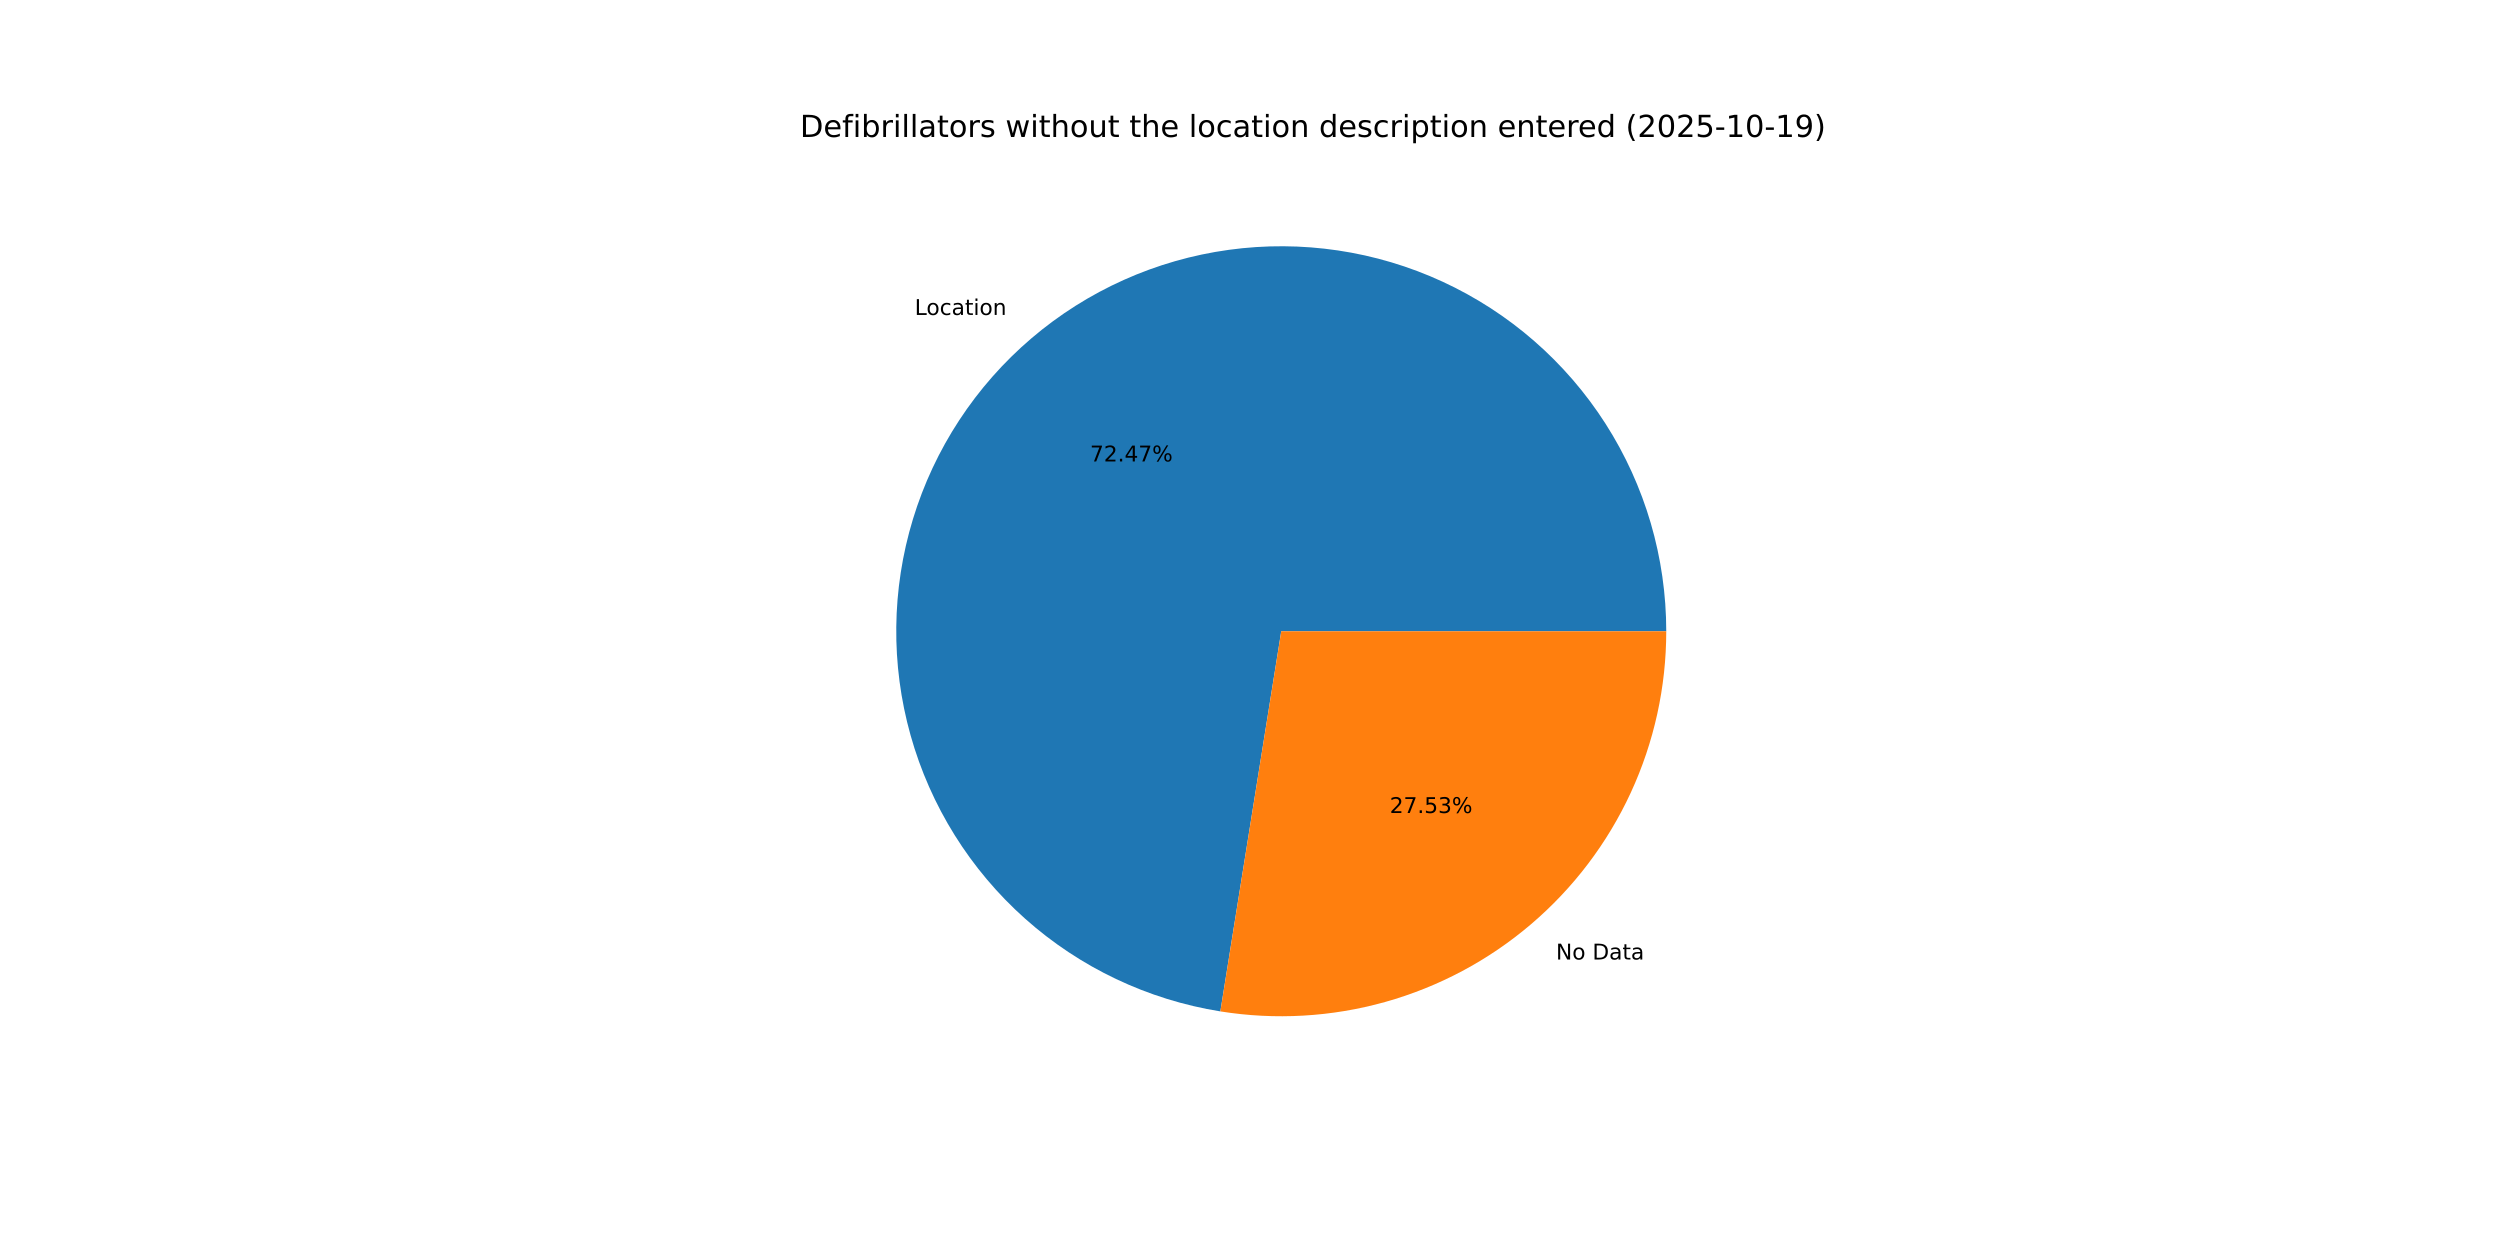
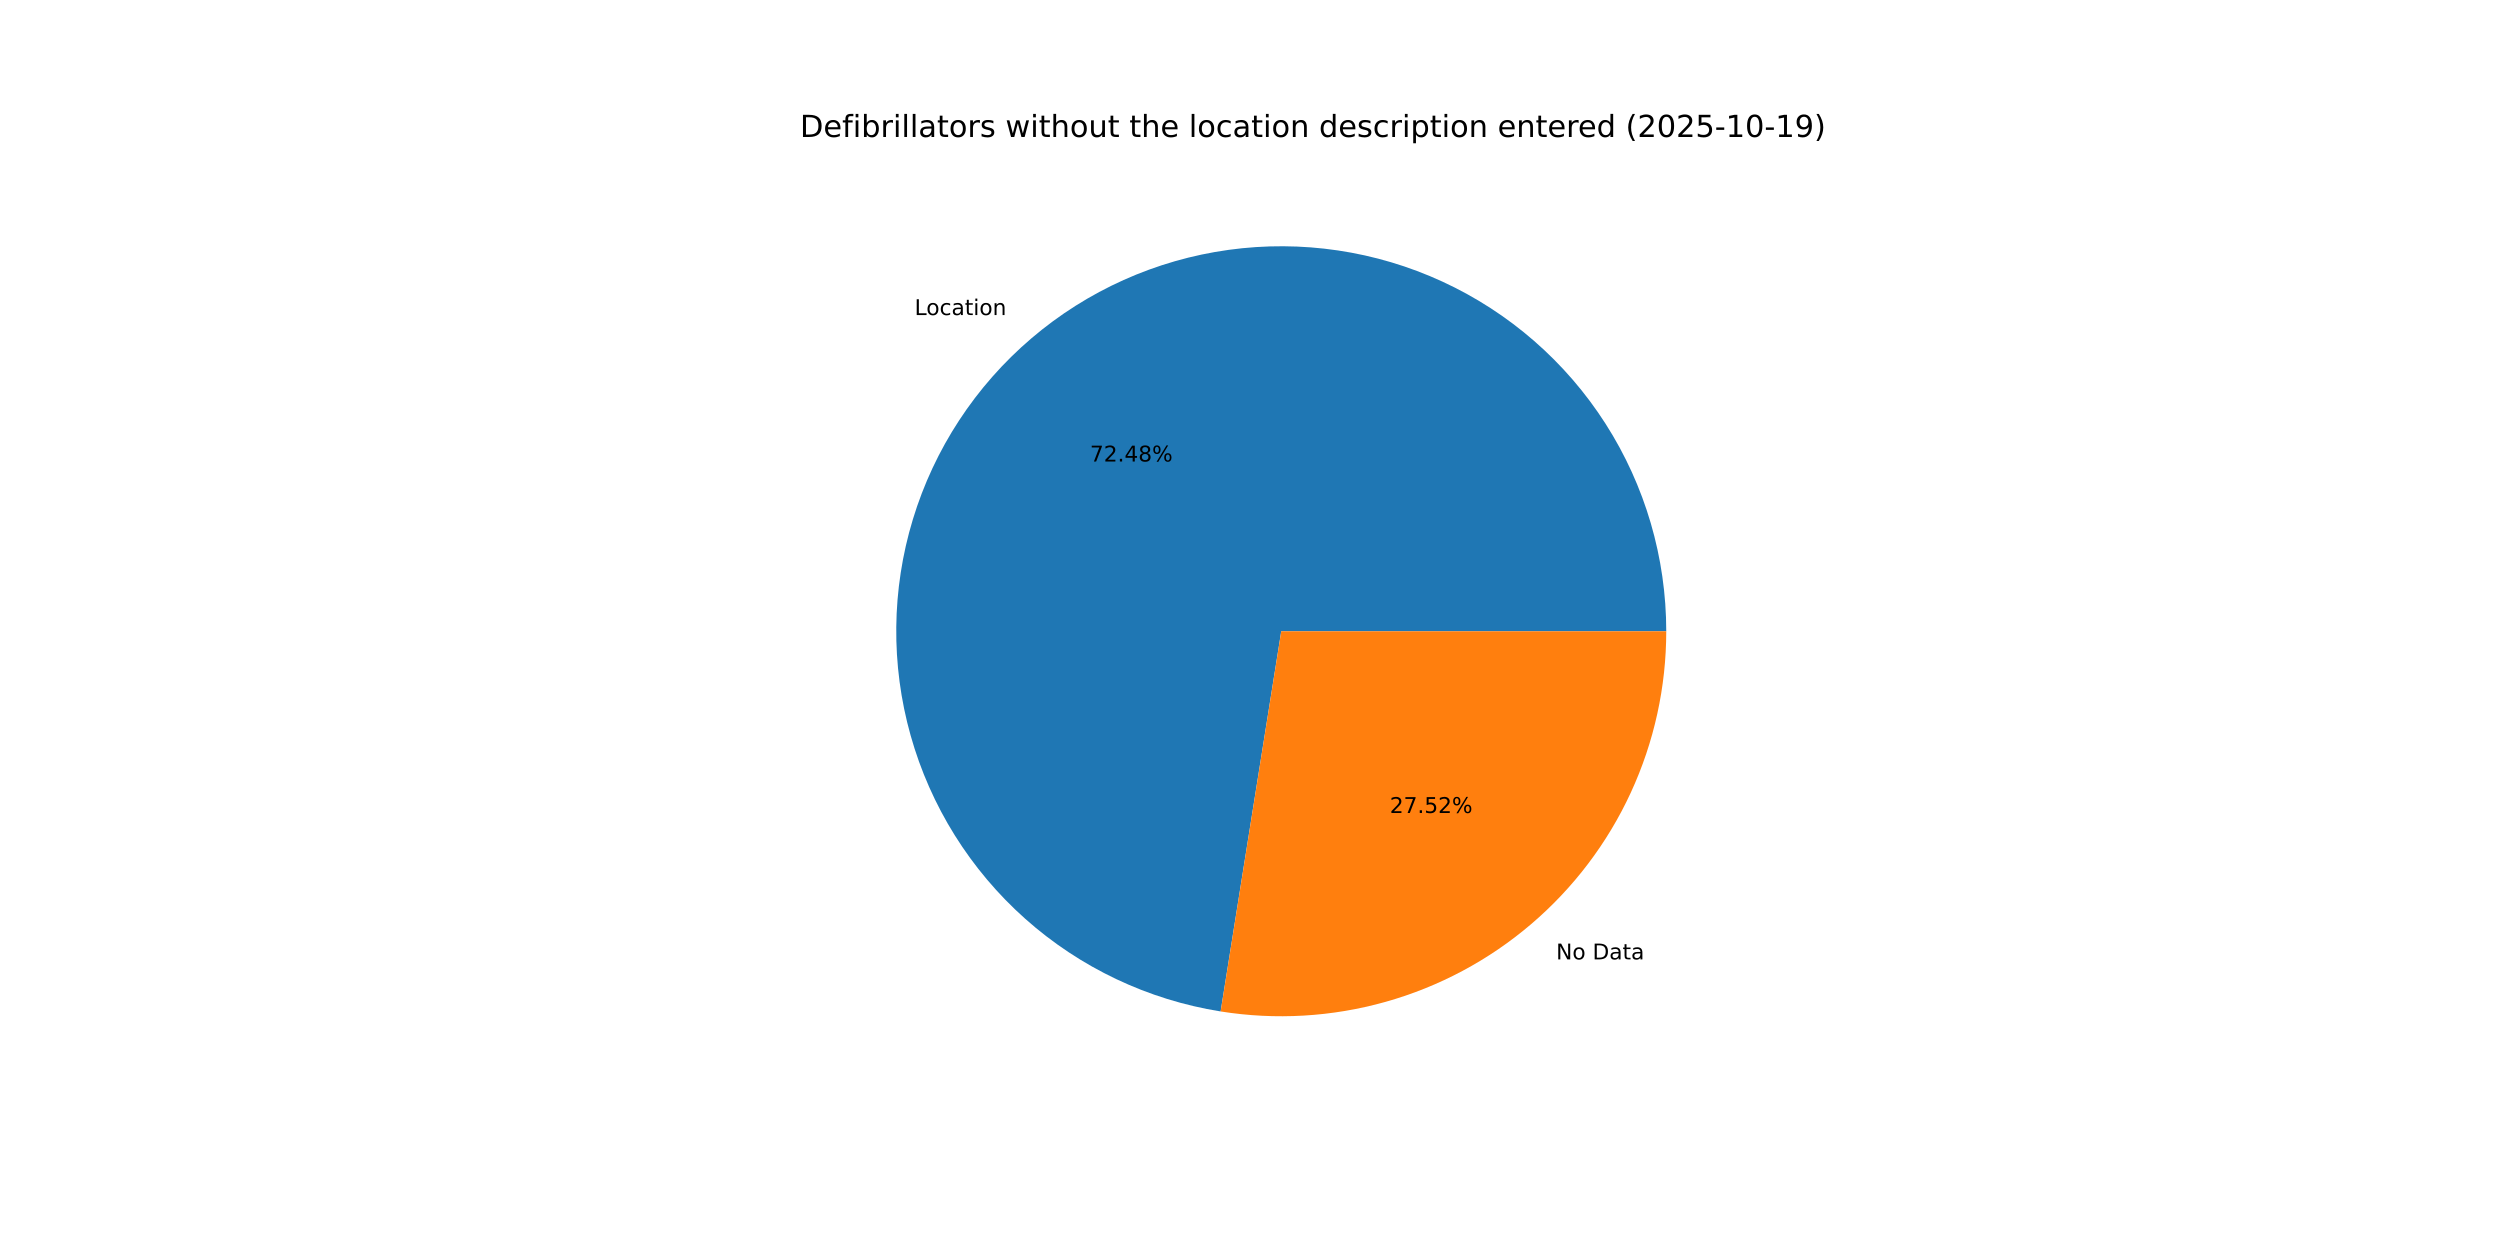
<svg xmlns="http://www.w3.org/2000/svg" xmlns:xlink="http://www.w3.org/1999/xlink" width="1152pt" height="576pt" viewBox="0 0 1152 576" version="1.1">
  <defs>
    <style type="text/css">*{stroke-linejoin: round; stroke-linecap: butt}</style>
  </defs>
  <g id="figure_1">
    <g id="patch_1">
      <path d="M 0 576  L 1152 576  L 1152 0  L 0 0  z " style="fill: #ffffff" />
    </g>
    <g id="axes_1">
      <g id="patch_2">
-         <path d="M 767.808 290.88  C 767.808 256.995 758.1 223.809 739.837 195.266  C 721.575 166.723 695.511 144.001 664.745 129.801  C 633.979 115.601 599.779 110.509 566.21 115.129  C 532.641 119.749 501.089 133.892 475.303 155.876  C 449.517 177.859 430.561 206.778 420.688 239.193  C 410.816 271.608 410.434 306.183 419.589 338.808  C 428.743 371.433 447.056 400.763 472.35 423.311  C 497.645 445.858 528.877 460.694 562.336 466.054  L 590.4 290.88  z " style="fill: #1f77b4" />
+         <path d="M 767.808 290.88  C 767.808 256.989 758.097 223.798 739.828 195.252  C 721.56 166.706 695.489 143.984 664.715 129.787  C 633.941 115.591 599.734 110.505 566.161 115.136  C 532.588 119.766 501.034 133.922 475.252 155.919  C 449.47 177.916 430.523 206.847 420.664 239.272  C 410.805 271.697 410.441 306.278 419.616 338.904  C 428.79 371.529 447.123 400.853 472.437 423.388  C 497.75 445.923 528.999 460.739 562.467 466.075  L 590.4 290.88  z " style="fill: #1f77b4" />
      </g>
      <g id="patch_3">
-         <path d="M 562.336 466.054  C 587.683 470.115 613.612 468.626 638.328 461.691  C 663.044 454.756 685.963 442.539 705.497 425.884  C 725.032 409.23 740.721 388.533 751.479 365.225  C 762.236 341.918 767.808 316.55 767.808 290.88  L 590.4 290.88  z " style="fill: #ff7f0e" />
+         <path d="M 562.467 466.075  C 587.806 470.115 613.723 468.61 638.424 461.664  C 663.125 454.719 686.028 442.496 705.548 425.841  C 725.068 409.187 740.744 388.495 751.493 365.195  C 762.241 341.896 767.808 316.539 767.808 290.88  L 590.4 290.88  z " style="fill: #ff7f0e" />
      </g>
      <g id="matplotlib.axis_1" />
      <g id="matplotlib.axis_2" />
      <g id="text_1">
-         <g transform="translate(421.496 145.1346) scale(0.1 -0.1)">
+         <g transform="translate(421.4406 145.1818) scale(0.1 -0.1)">
          <defs>
            <path id="DejaVuSans-4c" d="M 628 4666  L 1259 4666  L 1259 531  L 3531 531  L 3531 0  L 628 0  L 628 4666  z " transform="scale(0.015625)" />
            <path id="DejaVuSans-6f" d="M 1959 3097  Q 1497 3097 1228 2736  Q 959 2375 959 1747  Q 959 1119 1226 758  Q 1494 397 1959 397  Q 2419 397 2687 759  Q 2956 1122 2956 1747  Q 2956 2369 2687 2733  Q 2419 3097 1959 3097  z M 1959 3584  Q 2709 3584 3137 3096  Q 3566 2609 3566 1747  Q 3566 888 3137 398  Q 2709 -91 1959 -91  Q 1206 -91 779 398  Q 353 888 353 1747  Q 353 2609 779 3096  Q 1206 3584 1959 3584  z " transform="scale(0.015625)" />
            <path id="DejaVuSans-63" d="M 3122 3366  L 3122 2828  Q 2878 2963 2633 3030  Q 2388 3097 2138 3097  Q 1578 3097 1268 2742  Q 959 2388 959 1747  Q 959 1106 1268 751  Q 1578 397 2138 397  Q 2388 397 2633 464  Q 2878 531 3122 666  L 3122 134  Q 2881 22 2623 -34  Q 2366 -91 2075 -91  Q 1284 -91 818 406  Q 353 903 353 1747  Q 353 2603 823 3093  Q 1294 3584 2113 3584  Q 2378 3584 2631 3529  Q 2884 3475 3122 3366  z " transform="scale(0.015625)" />
            <path id="DejaVuSans-61" d="M 2194 1759  Q 1497 1759 1228 1600  Q 959 1441 959 1056  Q 959 750 1161 570  Q 1363 391 1709 391  Q 2188 391 2477 730  Q 2766 1069 2766 1631  L 2766 1759  L 2194 1759  z M 3341 1997  L 3341 0  L 2766 0  L 2766 531  Q 2569 213 2275 61  Q 1981 -91 1556 -91  Q 1019 -91 701 211  Q 384 513 384 1019  Q 384 1609 779 1909  Q 1175 2209 1959 2209  L 2766 2209  L 2766 2266  Q 2766 2663 2505 2880  Q 2244 3097 1772 3097  Q 1472 3097 1187 3025  Q 903 2953 641 2809  L 641 3341  Q 956 3463 1253 3523  Q 1550 3584 1831 3584  Q 2591 3584 2966 3190  Q 3341 2797 3341 1997  z " transform="scale(0.015625)" />
            <path id="DejaVuSans-74" d="M 1172 4494  L 1172 3500  L 2356 3500  L 2356 3053  L 1172 3053  L 1172 1153  Q 1172 725 1289 603  Q 1406 481 1766 481  L 2356 481  L 2356 0  L 1766 0  Q 1100 0 847 248  Q 594 497 594 1153  L 594 3053  L 172 3053  L 172 3500  L 594 3500  L 594 4494  L 1172 4494  z " transform="scale(0.015625)" />
            <path id="DejaVuSans-69" d="M 603 3500  L 1178 3500  L 1178 0  L 603 0  L 603 3500  z M 603 4863  L 1178 4863  L 1178 4134  L 603 4134  L 603 4863  z " transform="scale(0.015625)" />
            <path id="DejaVuSans-6e" d="M 3513 2113  L 3513 0  L 2938 0  L 2938 2094  Q 2938 2591 2744 2837  Q 2550 3084 2163 3084  Q 1697 3084 1428 2787  Q 1159 2491 1159 1978  L 1159 0  L 581 0  L 581 3500  L 1159 3500  L 1159 2956  Q 1366 3272 1645 3428  Q 1925 3584 2291 3584  Q 2894 3584 3203 3211  Q 3513 2838 3513 2113  z " transform="scale(0.015625)" />
          </defs>
          <use xlink:href="#DejaVuSans-4c" />
          <use xlink:href="#DejaVuSans-6f" x="53.963" />
          <use xlink:href="#DejaVuSans-63" x="115.145" />
          <use xlink:href="#DejaVuSans-61" x="170.125" />
          <use xlink:href="#DejaVuSans-74" x="231.404" />
          <use xlink:href="#DejaVuSans-69" x="270.613" />
          <use xlink:href="#DejaVuSans-6f" x="298.396" />
          <use xlink:href="#DejaVuSans-6e" x="359.578" />
        </g>
      </g>
      <g id="text_2">
-         <g transform="translate(502.2767 212.6367) scale(0.1 -0.1)">
+         <g transform="translate(502.2465 212.6625) scale(0.1 -0.1)">
          <defs>
            <path id="DejaVuSans-37" d="M 525 4666  L 3525 4666  L 3525 4397  L 1831 0  L 1172 0  L 2766 4134  L 525 4134  L 525 4666  z " transform="scale(0.015625)" />
            <path id="DejaVuSans-32" d="M 1228 531  L 3431 531  L 3431 0  L 469 0  L 469 531  Q 828 903 1448 1529  Q 2069 2156 2228 2338  Q 2531 2678 2651 2914  Q 2772 3150 2772 3378  Q 2772 3750 2511 3984  Q 2250 4219 1831 4219  Q 1534 4219 1204 4116  Q 875 4013 500 3803  L 500 4441  Q 881 4594 1212 4672  Q 1544 4750 1819 4750  Q 2544 4750 2975 4387  Q 3406 4025 3406 3419  Q 3406 3131 3298 2873  Q 3191 2616 2906 2266  Q 2828 2175 2409 1742  Q 1991 1309 1228 531  z " transform="scale(0.015625)" />
            <path id="DejaVuSans-2e" d="M 684 794  L 1344 794  L 1344 0  L 684 0  L 684 794  z " transform="scale(0.015625)" />
            <path id="DejaVuSans-34" d="M 2419 4116  L 825 1625  L 2419 1625  L 2419 4116  z M 2253 4666  L 3047 4666  L 3047 1625  L 3713 1625  L 3713 1100  L 3047 1100  L 3047 0  L 2419 0  L 2419 1100  L 313 1100  L 313 1709  L 2253 4666  z " transform="scale(0.015625)" />
+             <path id="DejaVuSans-38" d="M 2034 2216  Q 1584 2216 1326 1975  Q 1069 1734 1069 1313  Q 1069 891 1326 650  Q 1584 409 2034 409  Q 2484 409 2743 651  Q 3003 894 3003 1313  Q 3003 1734 2745 1975  Q 2488 2216 2034 2216  z M 1403 2484  Q 997 2584 770 2862  Q 544 3141 544 3541  Q 544 4100 942 4425  Q 1341 4750 2034 4750  Q 2731 4750 3128 4425  Q 3525 4100 3525 3541  Q 3525 3141 3298 2862  Q 3072 2584 2669 2484  Q 3125 2378 3379 2068  Q 3634 1759 3634 1313  Q 3634 634 3220 271  Q 2806 -91 2034 -91  Q 1263 -91 848 271  Q 434 634 434 1313  Q 434 1759 690 2068  Q 947 2378 1403 2484  z M 1172 3481  Q 1172 3119 1398 2916  Q 1625 2713 2034 2713  Q 2441 2713 2670 2916  Q 2900 3119 2900 3481  Q 2900 3844 2670 4047  Q 2441 4250 2034 4250  Q 1625 4250 1398 4047  Q 1172 3844 1172 3481  z " transform="scale(0.015625)" />
            <path id="DejaVuSans-25" d="M 4653 2053  Q 4381 2053 4226 1822  Q 4072 1591 4072 1178  Q 4072 772 4226 539  Q 4381 306 4653 306  Q 4919 306 5073 539  Q 5228 772 5228 1178  Q 5228 1588 5073 1820  Q 4919 2053 4653 2053  z M 4653 2450  Q 5147 2450 5437 2106  Q 5728 1763 5728 1178  Q 5728 594 5436 251  Q 5144 -91 4653 -91  Q 4153 -91 3862 251  Q 3572 594 3572 1178  Q 3572 1766 3864 2108  Q 4156 2450 4653 2450  z M 1428 4353  Q 1159 4353 1004 4120  Q 850 3888 850 3481  Q 850 3069 1003 2837  Q 1156 2606 1428 2606  Q 1700 2606 1854 2837  Q 2009 3069 2009 3481  Q 2009 3884 1853 4118  Q 1697 4353 1428 4353  z M 4250 4750  L 4750 4750  L 1831 -91  L 1331 -91  L 4250 4750  z M 1428 4750  Q 1922 4750 2215 4408  Q 2509 4066 2509 3481  Q 2509 2891 2217 2550  Q 1925 2209 1428 2209  Q 931 2209 642 2551  Q 353 2894 353 3481  Q 353 4063 643 4406  Q 934 4750 1428 4750  z " transform="scale(0.015625)" />
          </defs>
          <use xlink:href="#DejaVuSans-37" />
          <use xlink:href="#DejaVuSans-32" x="63.623" />
          <use xlink:href="#DejaVuSans-2e" x="127.246" />
          <use xlink:href="#DejaVuSans-34" x="159.033" />
-           <use xlink:href="#DejaVuSans-37" x="222.656" />
+           <use xlink:href="#DejaVuSans-38" x="222.656" />
          <use xlink:href="#DejaVuSans-25" x="286.279" />
        </g>
      </g>
      <g id="text_3">
-         <g transform="translate(717.0072 442.1442) scale(0.1 -0.1)">
+         <g transform="translate(717.0626 442.0969) scale(0.1 -0.1)">
          <defs>
            <path id="DejaVuSans-4e" d="M 628 4666  L 1478 4666  L 3547 763  L 3547 4666  L 4159 4666  L 4159 0  L 3309 0  L 1241 3903  L 1241 0  L 628 0  L 628 4666  z " transform="scale(0.015625)" />
            <path id="DejaVuSans-20" transform="scale(0.015625)" />
            <path id="DejaVuSans-44" d="M 1259 4147  L 1259 519  L 2022 519  Q 2988 519 3436 956  Q 3884 1394 3884 2338  Q 3884 3275 3436 3711  Q 2988 4147 2022 4147  L 1259 4147  z M 628 4666  L 1925 4666  Q 3281 4666 3915 4102  Q 4550 3538 4550 2338  Q 4550 1131 3912 565  Q 3275 0 1925 0  L 628 0  L 628 4666  z " transform="scale(0.015625)" />
          </defs>
          <use xlink:href="#DejaVuSans-4e" />
          <use xlink:href="#DejaVuSans-6f" x="74.805" />
          <use xlink:href="#DejaVuSans-20" x="135.986" />
          <use xlink:href="#DejaVuSans-44" x="167.773" />
          <use xlink:href="#DejaVuSans-61" x="244.775" />
          <use xlink:href="#DejaVuSans-74" x="306.055" />
          <use xlink:href="#DejaVuSans-61" x="345.264" />
        </g>
      </g>
      <g id="text_4">
-         <g transform="translate(640.3936 374.642) scale(0.1 -0.1)">
+         <g transform="translate(640.4239 374.6162) scale(0.1 -0.1)">
          <defs>
            <path id="DejaVuSans-35" d="M 691 4666  L 3169 4666  L 3169 4134  L 1269 4134  L 1269 2991  Q 1406 3038 1543 3061  Q 1681 3084 1819 3084  Q 2600 3084 3056 2656  Q 3513 2228 3513 1497  Q 3513 744 3044 326  Q 2575 -91 1722 -91  Q 1428 -91 1123 -41  Q 819 9 494 109  L 494 744  Q 775 591 1075 516  Q 1375 441 1709 441  Q 2250 441 2565 725  Q 2881 1009 2881 1497  Q 2881 1984 2565 2268  Q 2250 2553 1709 2553  Q 1456 2553 1204 2497  Q 953 2441 691 2322  L 691 4666  z " transform="scale(0.015625)" />
-             <path id="DejaVuSans-33" d="M 2597 2516  Q 3050 2419 3304 2112  Q 3559 1806 3559 1356  Q 3559 666 3084 287  Q 2609 -91 1734 -91  Q 1441 -91 1130 -33  Q 819 25 488 141  L 488 750  Q 750 597 1062 519  Q 1375 441 1716 441  Q 2309 441 2620 675  Q 2931 909 2931 1356  Q 2931 1769 2642 2001  Q 2353 2234 1838 2234  L 1294 2234  L 1294 2753  L 1863 2753  Q 2328 2753 2575 2939  Q 2822 3125 2822 3475  Q 2822 3834 2567 4026  Q 2313 4219 1838 4219  Q 1578 4219 1281 4162  Q 984 4106 628 3988  L 628 4550  Q 988 4650 1302 4700  Q 1616 4750 1894 4750  Q 2613 4750 3031 4423  Q 3450 4097 3450 3541  Q 3450 3153 3228 2886  Q 3006 2619 2597 2516  z " transform="scale(0.015625)" />
          </defs>
          <use xlink:href="#DejaVuSans-32" />
          <use xlink:href="#DejaVuSans-37" x="63.623" />
          <use xlink:href="#DejaVuSans-2e" x="127.246" />
          <use xlink:href="#DejaVuSans-35" x="159.033" />
-           <use xlink:href="#DejaVuSans-33" x="222.656" />
+           <use xlink:href="#DejaVuSans-32" x="222.656" />
          <use xlink:href="#DejaVuSans-25" x="286.279" />
        </g>
      </g>
      <g id="text_5">
        <g transform="translate(368.64 63.12) scale(0.14 -0.14)">
          <defs>
            <path id="DejaVuSans-65" d="M 3597 1894  L 3597 1613  L 953 1613  Q 991 1019 1311 708  Q 1631 397 2203 397  Q 2534 397 2845 478  Q 3156 559 3463 722  L 3463 178  Q 3153 47 2828 -22  Q 2503 -91 2169 -91  Q 1331 -91 842 396  Q 353 884 353 1716  Q 353 2575 817 3079  Q 1281 3584 2069 3584  Q 2775 3584 3186 3129  Q 3597 2675 3597 1894  z M 3022 2063  Q 3016 2534 2758 2815  Q 2500 3097 2075 3097  Q 1594 3097 1305 2825  Q 1016 2553 972 2059  L 3022 2063  z " transform="scale(0.015625)" />
            <path id="DejaVuSans-66" d="M 2375 4863  L 2375 4384  L 1825 4384  Q 1516 4384 1395 4259  Q 1275 4134 1275 3809  L 1275 3500  L 2222 3500  L 2222 3053  L 1275 3053  L 1275 0  L 697 0  L 697 3053  L 147 3053  L 147 3500  L 697 3500  L 697 3744  Q 697 4328 969 4595  Q 1241 4863 1831 4863  L 2375 4863  z " transform="scale(0.015625)" />
            <path id="DejaVuSans-62" d="M 3116 1747  Q 3116 2381 2855 2742  Q 2594 3103 2138 3103  Q 1681 3103 1420 2742  Q 1159 2381 1159 1747  Q 1159 1113 1420 752  Q 1681 391 2138 391  Q 2594 391 2855 752  Q 3116 1113 3116 1747  z M 1159 2969  Q 1341 3281 1617 3432  Q 1894 3584 2278 3584  Q 2916 3584 3314 3078  Q 3713 2572 3713 1747  Q 3713 922 3314 415  Q 2916 -91 2278 -91  Q 1894 -91 1617 61  Q 1341 213 1159 525  L 1159 0  L 581 0  L 581 4863  L 1159 4863  L 1159 2969  z " transform="scale(0.015625)" />
            <path id="DejaVuSans-72" d="M 2631 2963  Q 2534 3019 2420 3045  Q 2306 3072 2169 3072  Q 1681 3072 1420 2755  Q 1159 2438 1159 1844  L 1159 0  L 581 0  L 581 3500  L 1159 3500  L 1159 2956  Q 1341 3275 1631 3429  Q 1922 3584 2338 3584  Q 2397 3584 2469 3576  Q 2541 3569 2628 3553  L 2631 2963  z " transform="scale(0.015625)" />
            <path id="DejaVuSans-6c" d="M 603 4863  L 1178 4863  L 1178 0  L 603 0  L 603 4863  z " transform="scale(0.015625)" />
            <path id="DejaVuSans-73" d="M 2834 3397  L 2834 2853  Q 2591 2978 2328 3040  Q 2066 3103 1784 3103  Q 1356 3103 1142 2972  Q 928 2841 928 2578  Q 928 2378 1081 2264  Q 1234 2150 1697 2047  L 1894 2003  Q 2506 1872 2764 1633  Q 3022 1394 3022 966  Q 3022 478 2636 193  Q 2250 -91 1575 -91  Q 1294 -91 989 -36  Q 684 19 347 128  L 347 722  Q 666 556 975 473  Q 1284 391 1588 391  Q 1994 391 2212 530  Q 2431 669 2431 922  Q 2431 1156 2273 1281  Q 2116 1406 1581 1522  L 1381 1569  Q 847 1681 609 1914  Q 372 2147 372 2553  Q 372 3047 722 3315  Q 1072 3584 1716 3584  Q 2034 3584 2315 3537  Q 2597 3491 2834 3397  z " transform="scale(0.015625)" />
            <path id="DejaVuSans-77" d="M 269 3500  L 844 3500  L 1563 769  L 2278 3500  L 2956 3500  L 3675 769  L 4391 3500  L 4966 3500  L 4050 0  L 3372 0  L 2619 2869  L 1863 0  L 1184 0  L 269 3500  z " transform="scale(0.015625)" />
            <path id="DejaVuSans-68" d="M 3513 2113  L 3513 0  L 2938 0  L 2938 2094  Q 2938 2591 2744 2837  Q 2550 3084 2163 3084  Q 1697 3084 1428 2787  Q 1159 2491 1159 1978  L 1159 0  L 581 0  L 581 4863  L 1159 4863  L 1159 2956  Q 1366 3272 1645 3428  Q 1925 3584 2291 3584  Q 2894 3584 3203 3211  Q 3513 2838 3513 2113  z " transform="scale(0.015625)" />
            <path id="DejaVuSans-75" d="M 544 1381  L 544 3500  L 1119 3500  L 1119 1403  Q 1119 906 1312 657  Q 1506 409 1894 409  Q 2359 409 2629 706  Q 2900 1003 2900 1516  L 2900 3500  L 3475 3500  L 3475 0  L 2900 0  L 2900 538  Q 2691 219 2414 64  Q 2138 -91 1772 -91  Q 1169 -91 856 284  Q 544 659 544 1381  z M 1991 3584  L 1991 3584  z " transform="scale(0.015625)" />
            <path id="DejaVuSans-64" d="M 2906 2969  L 2906 4863  L 3481 4863  L 3481 0  L 2906 0  L 2906 525  Q 2725 213 2448 61  Q 2172 -91 1784 -91  Q 1150 -91 751 415  Q 353 922 353 1747  Q 353 2572 751 3078  Q 1150 3584 1784 3584  Q 2172 3584 2448 3432  Q 2725 3281 2906 2969  z M 947 1747  Q 947 1113 1208 752  Q 1469 391 1925 391  Q 2381 391 2643 752  Q 2906 1113 2906 1747  Q 2906 2381 2643 2742  Q 2381 3103 1925 3103  Q 1469 3103 1208 2742  Q 947 2381 947 1747  z " transform="scale(0.015625)" />
            <path id="DejaVuSans-70" d="M 1159 525  L 1159 -1331  L 581 -1331  L 581 3500  L 1159 3500  L 1159 2969  Q 1341 3281 1617 3432  Q 1894 3584 2278 3584  Q 2916 3584 3314 3078  Q 3713 2572 3713 1747  Q 3713 922 3314 415  Q 2916 -91 2278 -91  Q 1894 -91 1617 61  Q 1341 213 1159 525  z M 3116 1747  Q 3116 2381 2855 2742  Q 2594 3103 2138 3103  Q 1681 3103 1420 2742  Q 1159 2381 1159 1747  Q 1159 1113 1420 752  Q 1681 391 2138 391  Q 2594 391 2855 752  Q 3116 1113 3116 1747  z " transform="scale(0.015625)" />
            <path id="DejaVuSans-28" d="M 1984 4856  Q 1566 4138 1362 3434  Q 1159 2731 1159 2009  Q 1159 1288 1364 580  Q 1569 -128 1984 -844  L 1484 -844  Q 1016 -109 783 600  Q 550 1309 550 2009  Q 550 2706 781 3412  Q 1013 4119 1484 4856  L 1984 4856  z " transform="scale(0.015625)" />
            <path id="DejaVuSans-30" d="M 2034 4250  Q 1547 4250 1301 3770  Q 1056 3291 1056 2328  Q 1056 1369 1301 889  Q 1547 409 2034 409  Q 2525 409 2770 889  Q 3016 1369 3016 2328  Q 3016 3291 2770 3770  Q 2525 4250 2034 4250  z M 2034 4750  Q 2819 4750 3233 4129  Q 3647 3509 3647 2328  Q 3647 1150 3233 529  Q 2819 -91 2034 -91  Q 1250 -91 836 529  Q 422 1150 422 2328  Q 422 3509 836 4129  Q 1250 4750 2034 4750  z " transform="scale(0.015625)" />
            <path id="DejaVuSans-2d" d="M 313 2009  L 1997 2009  L 1997 1497  L 313 1497  L 313 2009  z " transform="scale(0.015625)" />
            <path id="DejaVuSans-31" d="M 794 531  L 1825 531  L 1825 4091  L 703 3866  L 703 4441  L 1819 4666  L 2450 4666  L 2450 531  L 3481 531  L 3481 0  L 794 0  L 794 531  z " transform="scale(0.015625)" />
            <path id="DejaVuSans-39" d="M 703 97  L 703 672  Q 941 559 1184 500  Q 1428 441 1663 441  Q 2288 441 2617 861  Q 2947 1281 2994 2138  Q 2813 1869 2534 1725  Q 2256 1581 1919 1581  Q 1219 1581 811 2004  Q 403 2428 403 3163  Q 403 3881 828 4315  Q 1253 4750 1959 4750  Q 2769 4750 3195 4129  Q 3622 3509 3622 2328  Q 3622 1225 3098 567  Q 2575 -91 1691 -91  Q 1453 -91 1209 -44  Q 966 3 703 97  z M 1959 2075  Q 2384 2075 2632 2365  Q 2881 2656 2881 3163  Q 2881 3666 2632 3958  Q 2384 4250 1959 4250  Q 1534 4250 1286 3958  Q 1038 3666 1038 3163  Q 1038 2656 1286 2365  Q 1534 2075 1959 2075  z " transform="scale(0.015625)" />
            <path id="DejaVuSans-29" d="M 513 4856  L 1013 4856  Q 1481 4119 1714 3412  Q 1947 2706 1947 2009  Q 1947 1309 1714 600  Q 1481 -109 1013 -844  L 513 -844  Q 928 -128 1133 580  Q 1338 1288 1338 2009  Q 1338 2731 1133 3434  Q 928 4138 513 4856  z " transform="scale(0.015625)" />
          </defs>
          <use xlink:href="#DejaVuSans-44" />
          <use xlink:href="#DejaVuSans-65" x="77.002" />
          <use xlink:href="#DejaVuSans-66" x="138.525" />
          <use xlink:href="#DejaVuSans-69" x="173.73" />
          <use xlink:href="#DejaVuSans-62" x="201.514" />
          <use xlink:href="#DejaVuSans-72" x="264.99" />
          <use xlink:href="#DejaVuSans-69" x="306.104" />
          <use xlink:href="#DejaVuSans-6c" x="333.887" />
          <use xlink:href="#DejaVuSans-6c" x="361.67" />
          <use xlink:href="#DejaVuSans-61" x="389.453" />
          <use xlink:href="#DejaVuSans-74" x="450.732" />
          <use xlink:href="#DejaVuSans-6f" x="489.941" />
          <use xlink:href="#DejaVuSans-72" x="551.123" />
          <use xlink:href="#DejaVuSans-73" x="592.236" />
          <use xlink:href="#DejaVuSans-20" x="644.336" />
          <use xlink:href="#DejaVuSans-77" x="676.123" />
          <use xlink:href="#DejaVuSans-69" x="757.91" />
          <use xlink:href="#DejaVuSans-74" x="785.693" />
          <use xlink:href="#DejaVuSans-68" x="824.902" />
          <use xlink:href="#DejaVuSans-6f" x="888.281" />
          <use xlink:href="#DejaVuSans-75" x="949.463" />
          <use xlink:href="#DejaVuSans-74" x="1012.842" />
          <use xlink:href="#DejaVuSans-20" x="1052.051" />
          <use xlink:href="#DejaVuSans-74" x="1083.838" />
          <use xlink:href="#DejaVuSans-68" x="1123.047" />
          <use xlink:href="#DejaVuSans-65" x="1186.426" />
          <use xlink:href="#DejaVuSans-20" x="1247.949" />
          <use xlink:href="#DejaVuSans-6c" x="1279.736" />
          <use xlink:href="#DejaVuSans-6f" x="1307.52" />
          <use xlink:href="#DejaVuSans-63" x="1368.701" />
          <use xlink:href="#DejaVuSans-61" x="1423.682" />
          <use xlink:href="#DejaVuSans-74" x="1484.961" />
          <use xlink:href="#DejaVuSans-69" x="1524.17" />
          <use xlink:href="#DejaVuSans-6f" x="1551.953" />
          <use xlink:href="#DejaVuSans-6e" x="1613.135" />
          <use xlink:href="#DejaVuSans-20" x="1676.514" />
          <use xlink:href="#DejaVuSans-64" x="1708.301" />
          <use xlink:href="#DejaVuSans-65" x="1771.777" />
          <use xlink:href="#DejaVuSans-73" x="1833.301" />
          <use xlink:href="#DejaVuSans-63" x="1885.4" />
          <use xlink:href="#DejaVuSans-72" x="1940.381" />
          <use xlink:href="#DejaVuSans-69" x="1981.494" />
          <use xlink:href="#DejaVuSans-70" x="2009.277" />
          <use xlink:href="#DejaVuSans-74" x="2072.754" />
          <use xlink:href="#DejaVuSans-69" x="2111.963" />
          <use xlink:href="#DejaVuSans-6f" x="2139.746" />
          <use xlink:href="#DejaVuSans-6e" x="2200.928" />
          <use xlink:href="#DejaVuSans-20" x="2264.307" />
          <use xlink:href="#DejaVuSans-65" x="2296.094" />
          <use xlink:href="#DejaVuSans-6e" x="2357.617" />
          <use xlink:href="#DejaVuSans-74" x="2420.996" />
          <use xlink:href="#DejaVuSans-65" x="2460.205" />
          <use xlink:href="#DejaVuSans-72" x="2521.729" />
          <use xlink:href="#DejaVuSans-65" x="2560.592" />
          <use xlink:href="#DejaVuSans-64" x="2622.115" />
          <use xlink:href="#DejaVuSans-20" x="2685.592" />
          <use xlink:href="#DejaVuSans-28" x="2717.379" />
          <use xlink:href="#DejaVuSans-32" x="2756.393" />
          <use xlink:href="#DejaVuSans-30" x="2820.016" />
          <use xlink:href="#DejaVuSans-32" x="2883.639" />
          <use xlink:href="#DejaVuSans-35" x="2947.262" />
          <use xlink:href="#DejaVuSans-2d" x="3010.885" />
          <use xlink:href="#DejaVuSans-31" x="3046.969" />
          <use xlink:href="#DejaVuSans-30" x="3110.592" />
          <use xlink:href="#DejaVuSans-2d" x="3174.215" />
          <use xlink:href="#DejaVuSans-31" x="3210.299" />
          <use xlink:href="#DejaVuSans-39" x="3273.922" />
          <use xlink:href="#DejaVuSans-29" x="3337.545" />
        </g>
      </g>
    </g>
  </g>
</svg>
